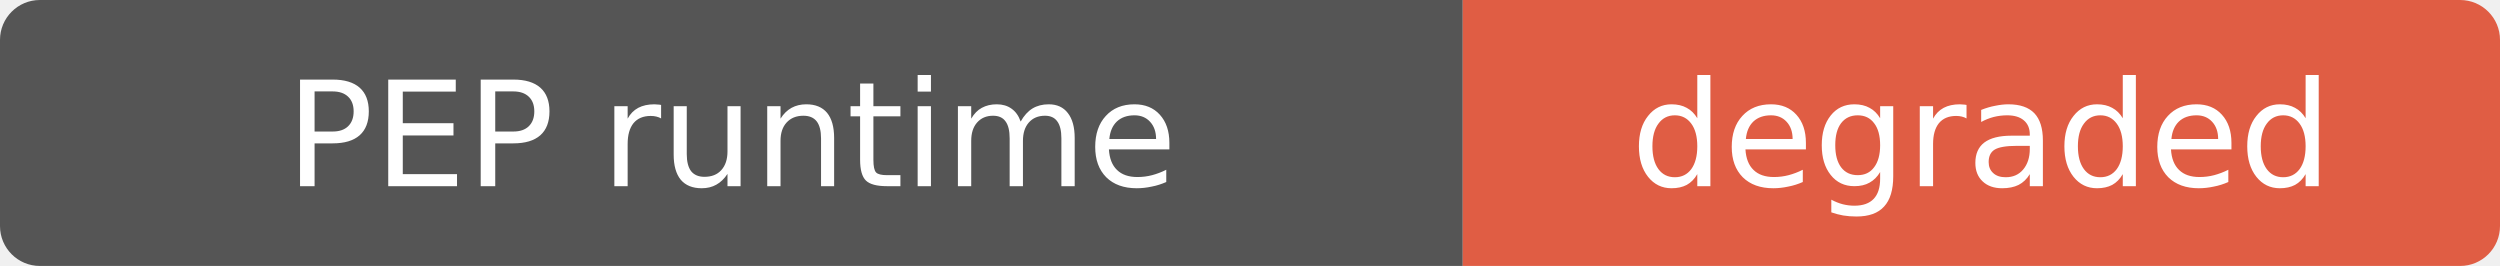
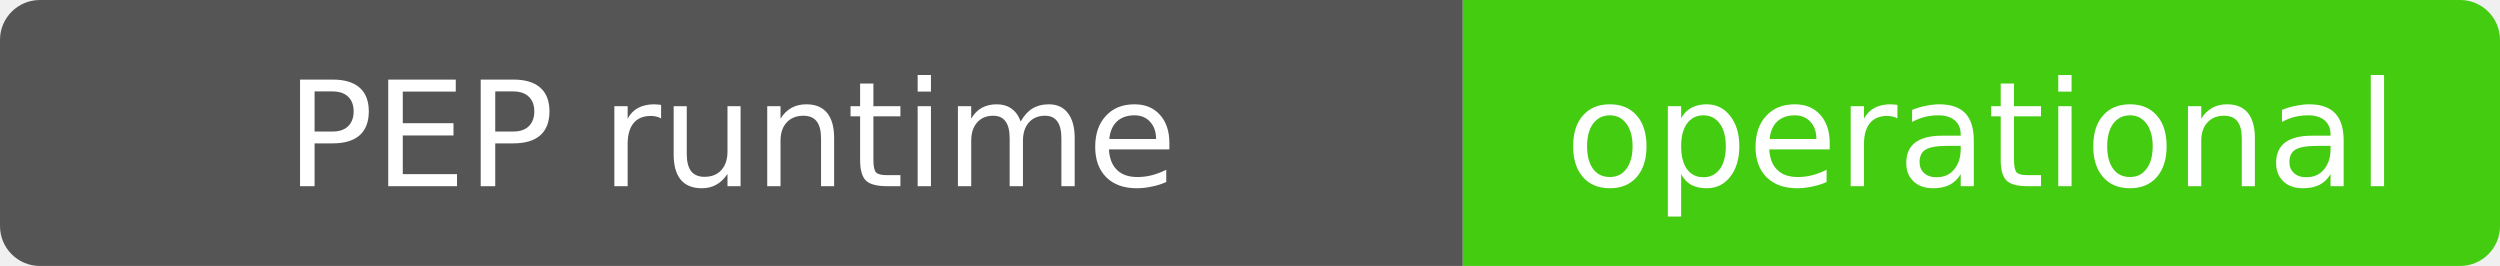
- <svg xmlns="http://www.w3.org/2000/svg" width="188" height="20" role="img" aria-label="PEP runtime: degraded — daily screen reports the worldwide PEP layer as partial; worldwide PEP artifact is partial: 418236/418253 — warnings: 44 supplementary live PEP lookup(s) errored">
+ <svg xmlns="http://www.w3.org/2000/svg" width="188" height="20" role="img" aria-label="PEP runtime: operational — warnings: 5 current PEP source item(s) expose no screenable identity after all supported name fields; retained as explicit source-quality exceptions; 34 supplementary live PEP lookup(s) errored">
  <clipPath id="r">
    <rect width="188" height="20" rx="3" />
  </clipPath>
  <g clip-path="url(#r)">
    <rect width="110" height="20" fill="#555" />
-     <rect x="110" width="78" height="20" fill="#e05d44" />
+     <rect x="110" width="78" height="20" fill="#4c1" />
  </g>
  <g fill="#fff" text-anchor="middle" font-family="Verdana,Geneva,DejaVu Sans,sans-serif" font-size="11">
    <text x="55" y="14">PEP runtime</text>
-     <text x="149" y="14">degraded</text>
+     <text x="149" y="14">operational</text>
  </g>
</svg>
